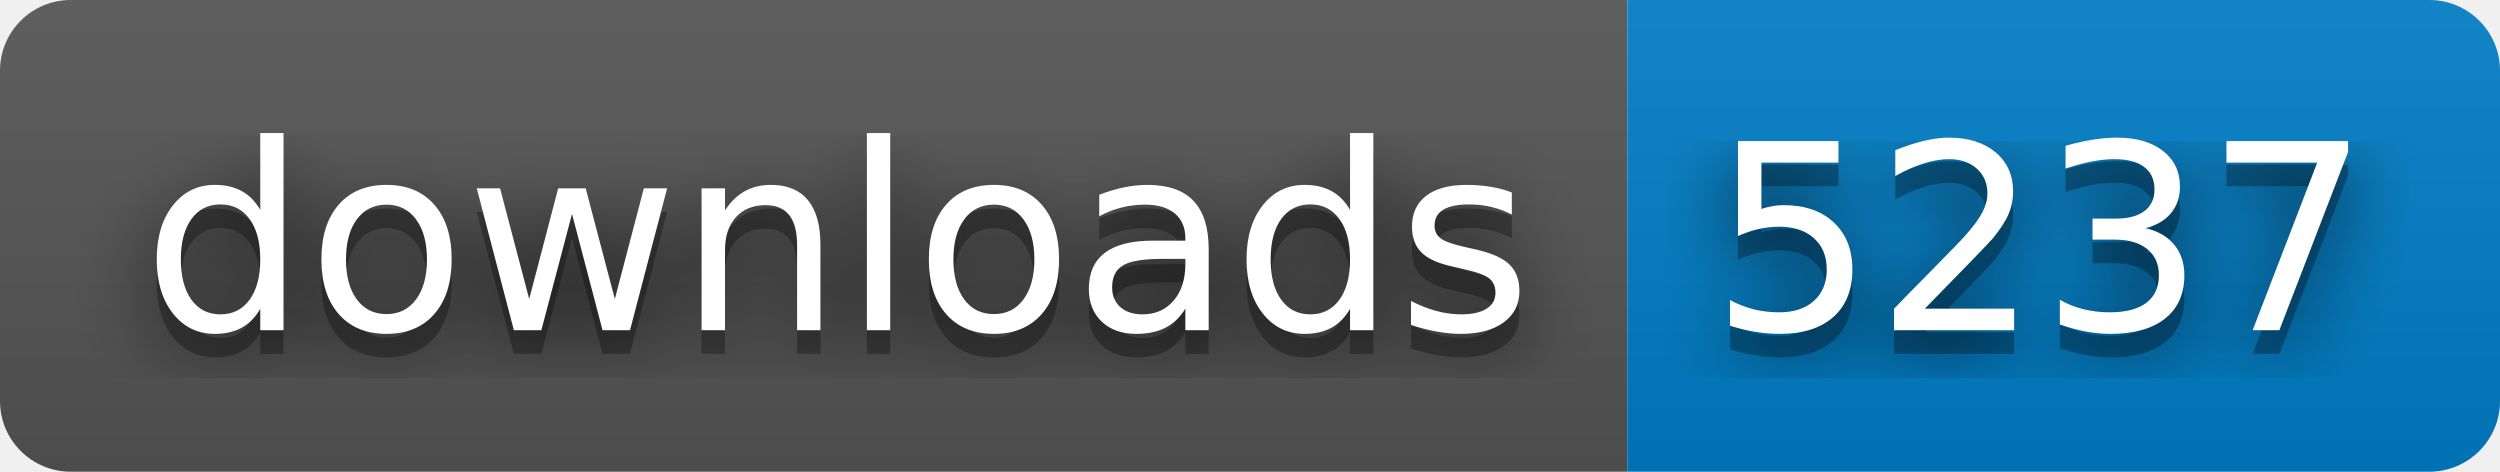
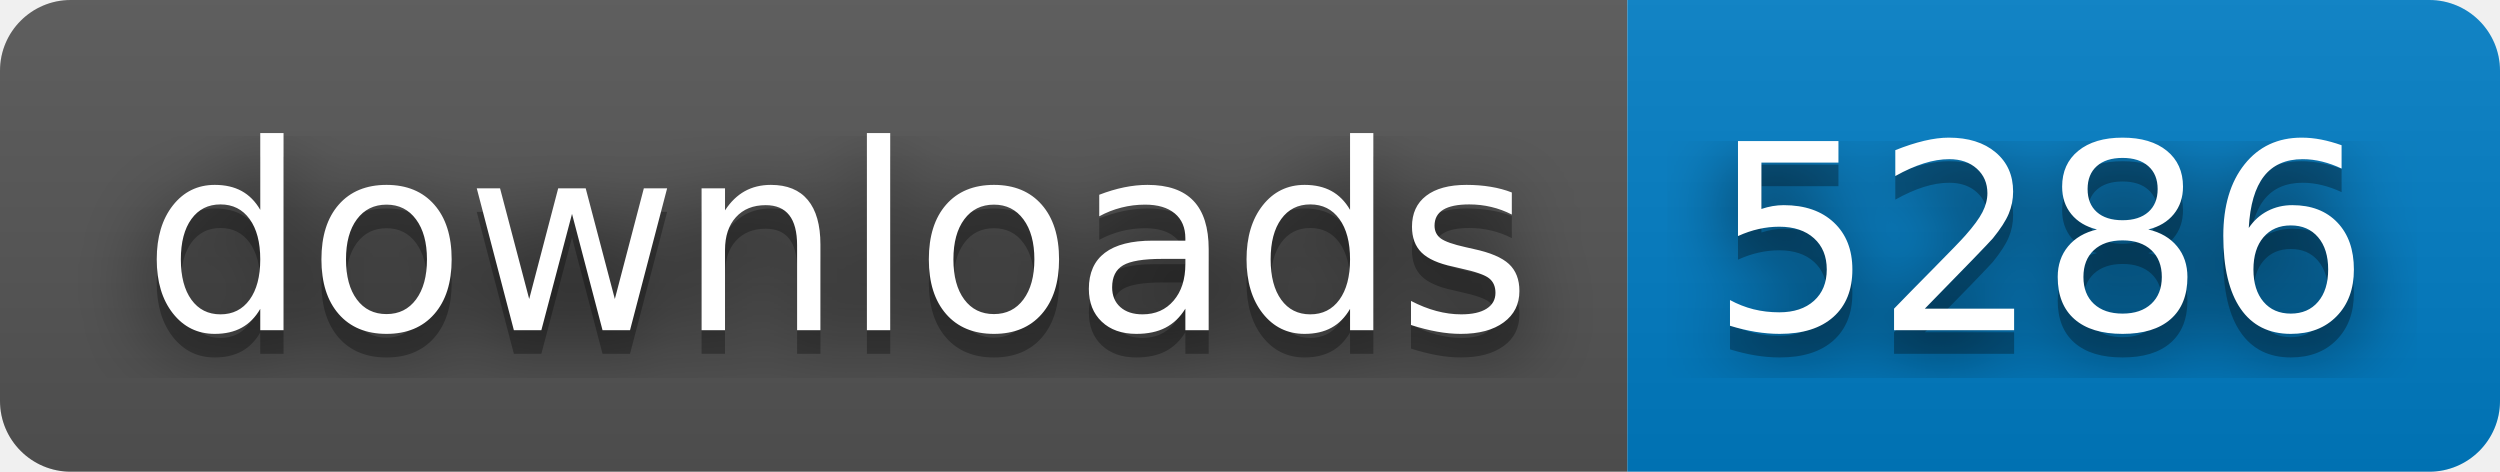
- <svg xmlns="http://www.w3.org/2000/svg" width="106" height="20" role="img" aria-label="downloads: 5237">
+ <svg xmlns="http://www.w3.org/2000/svg" width="106" height="20" role="img" aria-label="downloads: 5286">
  <filter id="blur">
    <feGaussianBlur in="SourceGraphic" stdDeviation="16" />
  </filter>
  <linearGradient id="s" x2="0" y2="100%">
    <stop offset="0" stop-color="#bbb" stop-opacity=".1" />
    <stop offset="1" stop-opacity=".1" />
  </linearGradient>
  <clipPath id="r">
    <rect width="106" height="20" rx="3" fill="#fff" />
  </clipPath>
  <g clip-path="url(#r)">
    <rect width="69" height="20" fill="#555" />
    <rect x="69" width="37" height="20" fill="#007ec6" />
    <rect width="106" height="20" fill="url(#s)" />
  </g>
  <g fill="#fff" text-anchor="middle" font-family="Verdana,Geneva,DejaVu Sans,sans-serif" text-rendering="geometricPrecision" font-size="110">
    <text aria-hidden="true" x="355" y="150" fill="#010101" fill-opacity=".80" filter="url(#blur)" transform="scale(.1)" textLength="590">downloads</text>
    <text aria-hidden="true" x="355" y="150" fill="#010101" fill-opacity=".3" transform="scale(.1)" textLength="590">downloads</text>
    <text x="355" y="140" transform="scale(.1)" fill="#fff" textLength="590">downloads</text>
-     <text aria-hidden="true" x="865" y="150" fill="#010101" fill-opacity=".80" filter="url(#blur)" transform="scale(.1)" textLength="270">5237</text>
-     <text aria-hidden="true" x="865" y="150" fill="#010101" fill-opacity=".3" transform="scale(.1)" textLength="270">5237</text>
-     <text x="865" y="140" transform="scale(.1)" fill="#fff" textLength="270">5237</text>
+     <text aria-hidden="true" x="865" y="150" fill="#010101" fill-opacity=".80" filter="url(#blur)" transform="scale(.1)" textLength="270">5286</text>
+     <text aria-hidden="true" x="865" y="150" fill="#010101" fill-opacity=".3" transform="scale(.1)" textLength="270">5286</text>
+     <text x="865" y="140" transform="scale(.1)" fill="#fff" textLength="270">5286</text>
  </g>
</svg>
